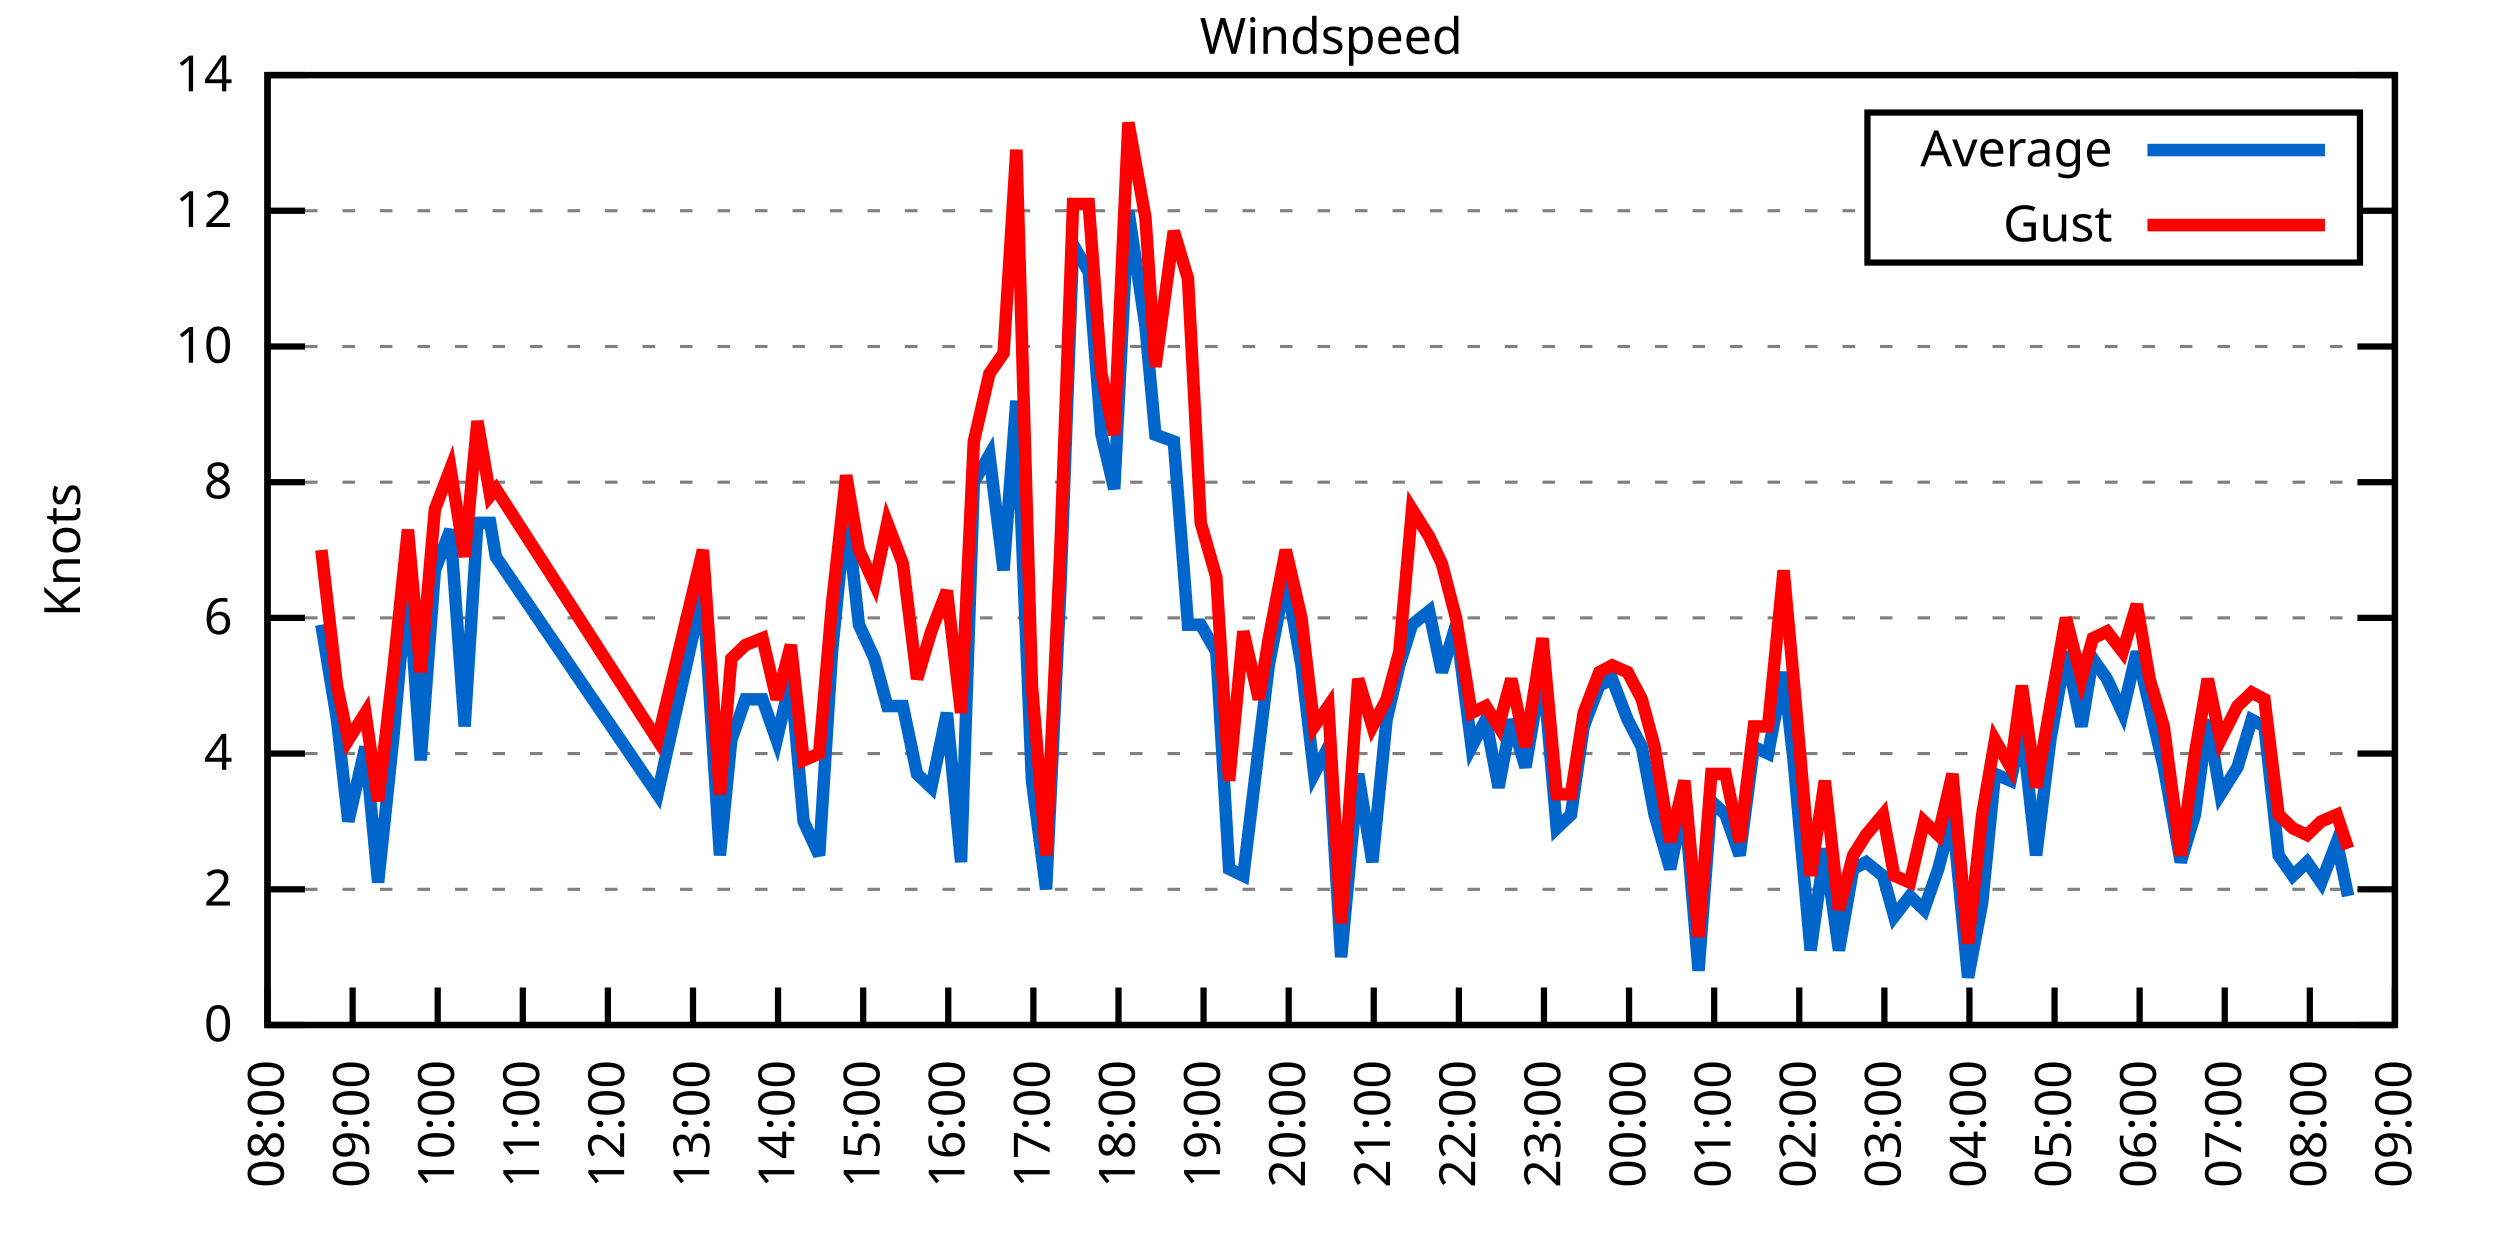
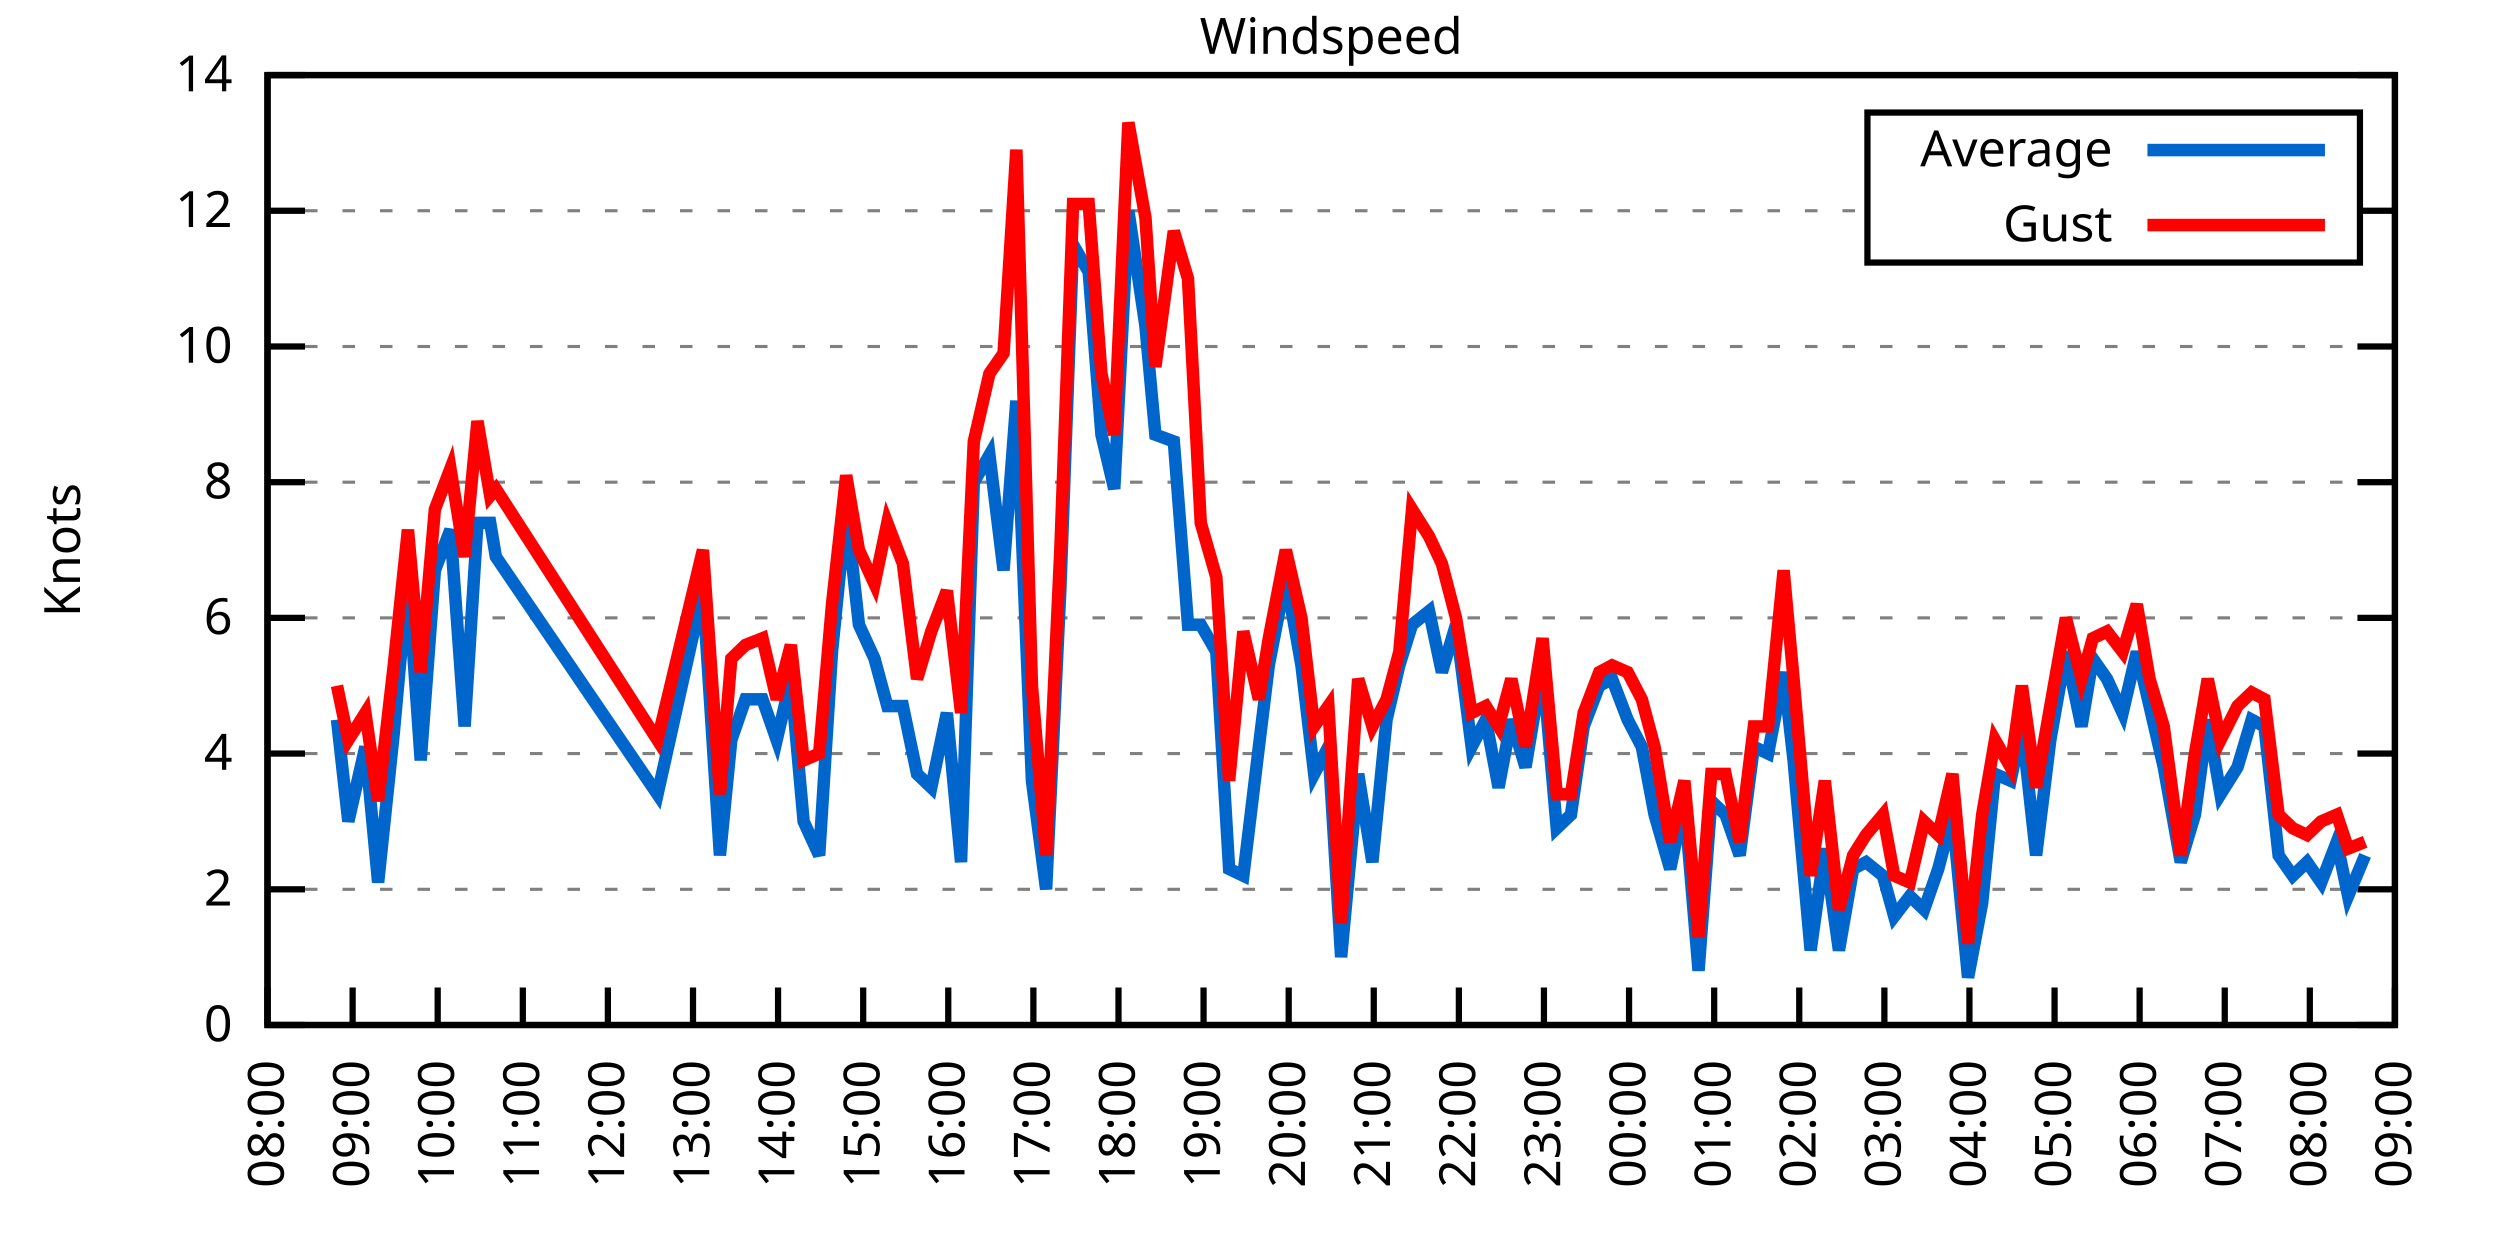
<svg xmlns="http://www.w3.org/2000/svg" xmlns:xlink="http://www.w3.org/1999/xlink" width="400" height="200" viewBox="0 0 400 200">
  <g id="gnuplot_canvas">
    <rect x="0" y="0" width="400" height="200" fill="none" />
    <defs>
      <circle id="gpDot" r="0.5" stroke-width="0.5" stroke="currentColor" />
      <path id="gpPt0" stroke-width="0.333" stroke="currentColor" d="M-1,0 h2 M0,-1 v2" />
      <path id="gpPt1" stroke-width="0.333" stroke="currentColor" d="M-1,-1 L1,1 M1,-1 L-1,1" />
      <path id="gpPt2" stroke-width="0.333" stroke="currentColor" d="M-1,0 L1,0 M0,-1 L0,1 M-1,-1 L1,1 M-1,1 L1,-1" />
      <rect id="gpPt3" stroke-width="0.333" stroke="currentColor" x="-1" y="-1" width="2" height="2" />
      <rect id="gpPt4" stroke-width="0.333" stroke="currentColor" fill="currentColor" x="-1" y="-1" width="2" height="2" />
      <circle id="gpPt5" stroke-width="0.333" stroke="currentColor" cx="0" cy="0" r="1" />
      <use xlink:href="#gpPt5" id="gpPt6" fill="currentColor" stroke="none" />
      <path id="gpPt7" stroke-width="0.333" stroke="currentColor" d="M0,-1.33 L-1.33,0.67 L1.33,0.67 z" />
      <use xlink:href="#gpPt7" id="gpPt8" fill="currentColor" stroke="none" />
      <use xlink:href="#gpPt7" id="gpPt9" stroke="currentColor" transform="rotate(180)" />
      <use xlink:href="#gpPt9" id="gpPt10" fill="currentColor" stroke="none" />
      <use xlink:href="#gpPt3" id="gpPt11" stroke="currentColor" transform="rotate(45)" />
      <use xlink:href="#gpPt11" id="gpPt12" fill="currentColor" stroke="none" />
      <path id="gpPt13" stroke-width="0.333" stroke="currentColor" d="M0,1.330 L1.265,0.411 L0.782,-1.067 L-0.782,-1.076 L-1.265,0.411 z" />
      <use xlink:href="#gpPt13" id="gpPt14" fill="currentColor" stroke="none" />
      <filter id="textbox" filterUnits="objectBoundingBox" x="0" y="0" height="1" width="1">
        <feFlood flood-color="white" flood-opacity="1" result="bgnd" />
        <feComposite in="SourceGraphic" in2="bgnd" operator="atop" />
      </filter>
      <filter id="greybox" filterUnits="objectBoundingBox" x="0" y="0" height="1" width="1">
        <feFlood flood-color="lightgrey" flood-opacity="1" result="grey" />
        <feComposite in="SourceGraphic" in2="grey" operator="atop" />
      </filter>
    </defs>
    <g fill="none" color="white" stroke="currentColor" stroke-width="1.00" stroke-linecap="butt" stroke-linejoin="miter">
</g>
    <g fill="none" color="black" stroke="currentColor" stroke-width="1.00" stroke-linecap="butt" stroke-linejoin="miter">
      <g stroke="none" shape-rendering="crispEdges">
        <polygon fill="rgb(255, 255, 255)" points="42.80,164.00 383.18,164.00 383.18,12.02 42.80,12.02 " />
      </g>
    </g>
    <g fill="none" color="black" stroke="currentColor" stroke-width="1.00" stroke-linecap="butt" stroke-linejoin="miter">
</g>
    <g fill="none" color="black" stroke="black" stroke-width="0.50" stroke-linecap="butt" stroke-linejoin="miter">
</g>
    <g fill="none" color="gray" stroke="currentColor" stroke-width="0.50" stroke-linecap="butt" stroke-linejoin="miter">
      <path stroke="gray" stroke-dasharray="2,4" class="gridline" d="M42.80,164.00 L383.19,164.00  " />
    </g>
    <g fill="none" color="gray" stroke="gray" stroke-width="1.00" stroke-linecap="butt" stroke-linejoin="miter">
</g>
    <g fill="none" color="black" stroke="currentColor" stroke-width="1.00" stroke-linecap="butt" stroke-linejoin="miter">
      <path stroke="black" d="M42.80,164.00 L48.80,164.00 M383.19,164.00 L377.19,164.00  " />
      <g transform="translate(37.20,166.60)" stroke="none" fill="black" font-family="Sans" font-size="8.00" text-anchor="end">
        <text>
          <tspan font-family="Sans"> 0</tspan>
        </text>
      </g>
    </g>
    <g fill="none" color="black" stroke="currentColor" stroke-width="1.00" stroke-linecap="butt" stroke-linejoin="miter">
</g>
    <g fill="none" color="black" stroke="black" stroke-width="0.50" stroke-linecap="butt" stroke-linejoin="miter">
</g>
    <g fill="none" color="gray" stroke="currentColor" stroke-width="0.50" stroke-linecap="butt" stroke-linejoin="miter">
      <path stroke="gray" stroke-dasharray="2,4" class="gridline" d="M42.80,142.29 L383.19,142.29  " />
    </g>
    <g fill="none" color="gray" stroke="gray" stroke-width="1.00" stroke-linecap="butt" stroke-linejoin="miter">
</g>
    <g fill="none" color="black" stroke="currentColor" stroke-width="1.00" stroke-linecap="butt" stroke-linejoin="miter">
      <path stroke="black" d="M42.80,142.29 L48.80,142.29 M383.19,142.29 L377.19,142.29  " />
      <g transform="translate(37.20,144.89)" stroke="none" fill="black" font-family="Sans" font-size="8.00" text-anchor="end">
        <text>
          <tspan font-family="Sans"> 2</tspan>
        </text>
      </g>
    </g>
    <g fill="none" color="black" stroke="currentColor" stroke-width="1.00" stroke-linecap="butt" stroke-linejoin="miter">
</g>
    <g fill="none" color="black" stroke="black" stroke-width="0.50" stroke-linecap="butt" stroke-linejoin="miter">
</g>
    <g fill="none" color="gray" stroke="currentColor" stroke-width="0.50" stroke-linecap="butt" stroke-linejoin="miter">
      <path stroke="gray" stroke-dasharray="2,4" class="gridline" d="M42.80,120.57 L383.19,120.57  " />
    </g>
    <g fill="none" color="gray" stroke="gray" stroke-width="1.00" stroke-linecap="butt" stroke-linejoin="miter">
</g>
    <g fill="none" color="black" stroke="currentColor" stroke-width="1.00" stroke-linecap="butt" stroke-linejoin="miter">
      <path stroke="black" d="M42.80,120.57 L48.80,120.57 M383.19,120.57 L377.19,120.57  " />
      <g transform="translate(37.20,123.17)" stroke="none" fill="black" font-family="Sans" font-size="8.00" text-anchor="end">
        <text>
          <tspan font-family="Sans"> 4</tspan>
        </text>
      </g>
    </g>
    <g fill="none" color="black" stroke="currentColor" stroke-width="1.00" stroke-linecap="butt" stroke-linejoin="miter">
</g>
    <g fill="none" color="black" stroke="black" stroke-width="0.50" stroke-linecap="butt" stroke-linejoin="miter">
</g>
    <g fill="none" color="gray" stroke="currentColor" stroke-width="0.50" stroke-linecap="butt" stroke-linejoin="miter">
      <path stroke="gray" stroke-dasharray="2,4" class="gridline" d="M42.80,98.86 L383.19,98.86  " />
    </g>
    <g fill="none" color="gray" stroke="gray" stroke-width="1.00" stroke-linecap="butt" stroke-linejoin="miter">
</g>
    <g fill="none" color="black" stroke="currentColor" stroke-width="1.00" stroke-linecap="butt" stroke-linejoin="miter">
      <path stroke="black" d="M42.80,98.86 L48.80,98.86 M383.19,98.86 L377.19,98.86  " />
      <g transform="translate(37.20,101.46)" stroke="none" fill="black" font-family="Sans" font-size="8.00" text-anchor="end">
        <text>
          <tspan font-family="Sans"> 6</tspan>
        </text>
      </g>
    </g>
    <g fill="none" color="black" stroke="currentColor" stroke-width="1.00" stroke-linecap="butt" stroke-linejoin="miter">
</g>
    <g fill="none" color="black" stroke="black" stroke-width="0.50" stroke-linecap="butt" stroke-linejoin="miter">
</g>
    <g fill="none" color="gray" stroke="currentColor" stroke-width="0.50" stroke-linecap="butt" stroke-linejoin="miter">
      <path stroke="gray" stroke-dasharray="2,4" class="gridline" d="M42.80,77.15 L383.19,77.15  " />
    </g>
    <g fill="none" color="gray" stroke="gray" stroke-width="1.00" stroke-linecap="butt" stroke-linejoin="miter">
</g>
    <g fill="none" color="black" stroke="currentColor" stroke-width="1.00" stroke-linecap="butt" stroke-linejoin="miter">
      <path stroke="black" d="M42.80,77.15 L48.80,77.15 M383.19,77.15 L377.19,77.15  " />
      <g transform="translate(37.20,79.75)" stroke="none" fill="black" font-family="Sans" font-size="8.00" text-anchor="end">
        <text>
          <tspan font-family="Sans"> 8</tspan>
        </text>
      </g>
    </g>
    <g fill="none" color="black" stroke="currentColor" stroke-width="1.00" stroke-linecap="butt" stroke-linejoin="miter">
</g>
    <g fill="none" color="black" stroke="black" stroke-width="0.50" stroke-linecap="butt" stroke-linejoin="miter">
</g>
    <g fill="none" color="gray" stroke="currentColor" stroke-width="0.50" stroke-linecap="butt" stroke-linejoin="miter">
      <path stroke="gray" stroke-dasharray="2,4" class="gridline" d="M42.80,55.44 L383.19,55.44  " />
    </g>
    <g fill="none" color="gray" stroke="gray" stroke-width="1.00" stroke-linecap="butt" stroke-linejoin="miter">
</g>
    <g fill="none" color="black" stroke="currentColor" stroke-width="1.00" stroke-linecap="butt" stroke-linejoin="miter">
      <path stroke="black" d="M42.80,55.44 L48.80,55.44 M383.19,55.44 L377.19,55.44  " />
      <g transform="translate(37.20,58.04)" stroke="none" fill="black" font-family="Sans" font-size="8.00" text-anchor="end">
        <text>
          <tspan font-family="Sans"> 10</tspan>
        </text>
      </g>
    </g>
    <g fill="none" color="black" stroke="currentColor" stroke-width="1.00" stroke-linecap="butt" stroke-linejoin="miter">
</g>
    <g fill="none" color="black" stroke="black" stroke-width="0.50" stroke-linecap="butt" stroke-linejoin="miter">
</g>
    <g fill="none" color="gray" stroke="currentColor" stroke-width="0.50" stroke-linecap="butt" stroke-linejoin="miter">
      <path stroke="gray" stroke-dasharray="2,4" class="gridline" d="M42.80,33.72 L298.79,33.72 M377.59,33.72 L383.19,33.72  " />
    </g>
    <g fill="none" color="gray" stroke="gray" stroke-width="1.00" stroke-linecap="butt" stroke-linejoin="miter">
</g>
    <g fill="none" color="black" stroke="currentColor" stroke-width="1.00" stroke-linecap="butt" stroke-linejoin="miter">
      <path stroke="black" d="M42.80,33.72 L48.80,33.72 M383.19,33.72 L377.19,33.72  " />
      <g transform="translate(37.20,36.32)" stroke="none" fill="black" font-family="Sans" font-size="8.00" text-anchor="end">
        <text>
          <tspan font-family="Sans"> 12</tspan>
        </text>
      </g>
    </g>
    <g fill="none" color="black" stroke="currentColor" stroke-width="1.00" stroke-linecap="butt" stroke-linejoin="miter">
</g>
    <g fill="none" color="black" stroke="black" stroke-width="0.50" stroke-linecap="butt" stroke-linejoin="miter">
</g>
    <g fill="none" color="gray" stroke="currentColor" stroke-width="0.50" stroke-linecap="butt" stroke-linejoin="miter">
      <path stroke="gray" stroke-dasharray="2,4" class="gridline" d="M42.80,12.01 L383.19,12.01  " />
    </g>
    <g fill="none" color="gray" stroke="gray" stroke-width="1.00" stroke-linecap="butt" stroke-linejoin="miter">
</g>
    <g fill="none" color="black" stroke="currentColor" stroke-width="1.00" stroke-linecap="butt" stroke-linejoin="miter">
      <path stroke="black" d="M42.80,12.01 L48.80,12.01 M383.19,12.01 L377.19,12.01  " />
      <g transform="translate(37.20,14.61)" stroke="none" fill="black" font-family="Sans" font-size="8.00" text-anchor="end">
        <text>
          <tspan font-family="Sans"> 14</tspan>
        </text>
      </g>
    </g>
    <g fill="none" color="black" stroke="currentColor" stroke-width="1.00" stroke-linecap="butt" stroke-linejoin="miter">
      <path stroke="black" d="M42.80,164.00 L42.80,158.00  " />
      <g transform="translate(45.40,169.60) rotate(270.00)" stroke="none" fill="black" font-family="Sans" font-size="8.00" text-anchor="end">
        <text>
          <tspan font-family="Sans">08:00</tspan>
        </text>
      </g>
    </g>
    <g fill="none" color="black" stroke="currentColor" stroke-width="1.00" stroke-linecap="butt" stroke-linejoin="miter">
      <path stroke="black" d="M56.42,164.00 L56.42,158.00  " />
      <g transform="translate(59.02,169.60) rotate(270.00)" stroke="none" fill="black" font-family="Sans" font-size="8.00" text-anchor="end">
        <text>
          <tspan font-family="Sans">09:00</tspan>
        </text>
      </g>
    </g>
    <g fill="none" color="black" stroke="currentColor" stroke-width="1.00" stroke-linecap="butt" stroke-linejoin="miter">
      <path stroke="black" d="M70.03,164.00 L70.03,158.00  " />
      <g transform="translate(72.63,169.60) rotate(270.00)" stroke="none" fill="black" font-family="Sans" font-size="8.00" text-anchor="end">
        <text>
          <tspan font-family="Sans">10:00</tspan>
        </text>
      </g>
    </g>
    <g fill="none" color="black" stroke="currentColor" stroke-width="1.00" stroke-linecap="butt" stroke-linejoin="miter">
      <path stroke="black" d="M83.65,164.00 L83.65,158.00  " />
      <g transform="translate(86.25,169.60) rotate(270.00)" stroke="none" fill="black" font-family="Sans" font-size="8.00" text-anchor="end">
        <text>
          <tspan font-family="Sans">11:00</tspan>
        </text>
      </g>
    </g>
    <g fill="none" color="black" stroke="currentColor" stroke-width="1.00" stroke-linecap="butt" stroke-linejoin="miter">
      <path stroke="black" d="M97.26,164.00 L97.26,158.00  " />
      <g transform="translate(99.86,169.60) rotate(270.00)" stroke="none" fill="black" font-family="Sans" font-size="8.00" text-anchor="end">
        <text>
          <tspan font-family="Sans">12:00</tspan>
        </text>
      </g>
    </g>
    <g fill="none" color="black" stroke="currentColor" stroke-width="1.00" stroke-linecap="butt" stroke-linejoin="miter">
      <path stroke="black" d="M110.88,164.00 L110.88,158.00  " />
      <g transform="translate(113.48,169.60) rotate(270.00)" stroke="none" fill="black" font-family="Sans" font-size="8.00" text-anchor="end">
        <text>
          <tspan font-family="Sans">13:00</tspan>
        </text>
      </g>
    </g>
    <g fill="none" color="black" stroke="currentColor" stroke-width="1.00" stroke-linecap="butt" stroke-linejoin="miter">
      <path stroke="black" d="M124.49,164.00 L124.49,158.00  " />
      <g transform="translate(127.09,169.60) rotate(270.00)" stroke="none" fill="black" font-family="Sans" font-size="8.00" text-anchor="end">
        <text>
          <tspan font-family="Sans">14:00</tspan>
        </text>
      </g>
    </g>
    <g fill="none" color="black" stroke="currentColor" stroke-width="1.00" stroke-linecap="butt" stroke-linejoin="miter">
      <path stroke="black" d="M138.11,164.00 L138.11,158.00  " />
      <g transform="translate(140.71,169.60) rotate(270.00)" stroke="none" fill="black" font-family="Sans" font-size="8.00" text-anchor="end">
        <text>
          <tspan font-family="Sans">15:00</tspan>
        </text>
      </g>
    </g>
    <g fill="none" color="black" stroke="currentColor" stroke-width="1.00" stroke-linecap="butt" stroke-linejoin="miter">
      <path stroke="black" d="M151.72,164.00 L151.72,158.00  " />
      <g transform="translate(154.32,169.60) rotate(270.00)" stroke="none" fill="black" font-family="Sans" font-size="8.00" text-anchor="end">
        <text>
          <tspan font-family="Sans">16:00</tspan>
        </text>
      </g>
    </g>
    <g fill="none" color="black" stroke="currentColor" stroke-width="1.00" stroke-linecap="butt" stroke-linejoin="miter">
      <path stroke="black" d="M165.34,164.00 L165.34,158.00  " />
      <g transform="translate(167.94,169.60) rotate(270.00)" stroke="none" fill="black" font-family="Sans" font-size="8.00" text-anchor="end">
        <text>
          <tspan font-family="Sans">17:00</tspan>
        </text>
      </g>
    </g>
    <g fill="none" color="black" stroke="currentColor" stroke-width="1.00" stroke-linecap="butt" stroke-linejoin="miter">
      <path stroke="black" d="M178.96,164.00 L178.96,158.00  " />
      <g transform="translate(181.56,169.60) rotate(270.00)" stroke="none" fill="black" font-family="Sans" font-size="8.00" text-anchor="end">
        <text>
          <tspan font-family="Sans">18:00</tspan>
        </text>
      </g>
    </g>
    <g fill="none" color="black" stroke="currentColor" stroke-width="1.00" stroke-linecap="butt" stroke-linejoin="miter">
      <path stroke="black" d="M192.57,164.00 L192.57,158.00  " />
      <g transform="translate(195.17,169.60) rotate(270.00)" stroke="none" fill="black" font-family="Sans" font-size="8.00" text-anchor="end">
        <text>
          <tspan font-family="Sans">19:00</tspan>
        </text>
      </g>
    </g>
    <g fill="none" color="black" stroke="currentColor" stroke-width="1.00" stroke-linecap="butt" stroke-linejoin="miter">
      <path stroke="black" d="M206.19,164.00 L206.19,158.00  " />
      <g transform="translate(208.79,169.60) rotate(270.00)" stroke="none" fill="black" font-family="Sans" font-size="8.00" text-anchor="end">
        <text>
          <tspan font-family="Sans">20:00</tspan>
        </text>
      </g>
    </g>
    <g fill="none" color="black" stroke="currentColor" stroke-width="1.00" stroke-linecap="butt" stroke-linejoin="miter">
      <path stroke="black" d="M219.80,164.00 L219.80,158.00  " />
      <g transform="translate(222.40,169.60) rotate(270.00)" stroke="none" fill="black" font-family="Sans" font-size="8.00" text-anchor="end">
        <text>
          <tspan font-family="Sans">21:00</tspan>
        </text>
      </g>
    </g>
    <g fill="none" color="black" stroke="currentColor" stroke-width="1.00" stroke-linecap="butt" stroke-linejoin="miter">
      <path stroke="black" d="M233.42,164.00 L233.42,158.00  " />
      <g transform="translate(236.02,169.60) rotate(270.00)" stroke="none" fill="black" font-family="Sans" font-size="8.00" text-anchor="end">
        <text>
          <tspan font-family="Sans">22:00</tspan>
        </text>
      </g>
    </g>
    <g fill="none" color="black" stroke="currentColor" stroke-width="1.00" stroke-linecap="butt" stroke-linejoin="miter">
      <path stroke="black" d="M247.03,164.00 L247.03,158.00  " />
      <g transform="translate(249.63,169.60) rotate(270.00)" stroke="none" fill="black" font-family="Sans" font-size="8.00" text-anchor="end">
        <text>
          <tspan font-family="Sans">23:00</tspan>
        </text>
      </g>
    </g>
    <g fill="none" color="black" stroke="currentColor" stroke-width="1.00" stroke-linecap="butt" stroke-linejoin="miter">
      <path stroke="black" d="M260.65,164.00 L260.65,158.00  " />
      <g transform="translate(263.25,169.60) rotate(270.00)" stroke="none" fill="black" font-family="Sans" font-size="8.00" text-anchor="end">
        <text>
          <tspan font-family="Sans">00:00</tspan>
        </text>
      </g>
    </g>
    <g fill="none" color="black" stroke="currentColor" stroke-width="1.00" stroke-linecap="butt" stroke-linejoin="miter">
      <path stroke="black" d="M274.27,164.00 L274.27,158.00  " />
      <g transform="translate(276.87,169.60) rotate(270.00)" stroke="none" fill="black" font-family="Sans" font-size="8.00" text-anchor="end">
        <text>
          <tspan font-family="Sans">01:00</tspan>
        </text>
      </g>
    </g>
    <g fill="none" color="black" stroke="currentColor" stroke-width="1.00" stroke-linecap="butt" stroke-linejoin="miter">
      <path stroke="black" d="M287.88,164.00 L287.88,158.00  " />
      <g transform="translate(290.48,169.60) rotate(270.00)" stroke="none" fill="black" font-family="Sans" font-size="8.00" text-anchor="end">
        <text>
          <tspan font-family="Sans">02:00</tspan>
        </text>
      </g>
    </g>
    <g fill="none" color="black" stroke="currentColor" stroke-width="1.00" stroke-linecap="butt" stroke-linejoin="miter">
      <path stroke="black" d="M301.50,164.00 L301.50,158.00  " />
      <g transform="translate(304.10,169.60) rotate(270.00)" stroke="none" fill="black" font-family="Sans" font-size="8.00" text-anchor="end">
        <text>
          <tspan font-family="Sans">03:00</tspan>
        </text>
      </g>
    </g>
    <g fill="none" color="black" stroke="currentColor" stroke-width="1.00" stroke-linecap="butt" stroke-linejoin="miter">
      <path stroke="black" d="M315.11,164.00 L315.11,158.00  " />
      <g transform="translate(317.71,169.60) rotate(270.00)" stroke="none" fill="black" font-family="Sans" font-size="8.00" text-anchor="end">
        <text>
          <tspan font-family="Sans">04:00</tspan>
        </text>
      </g>
    </g>
    <g fill="none" color="black" stroke="currentColor" stroke-width="1.00" stroke-linecap="butt" stroke-linejoin="miter">
      <path stroke="black" d="M328.73,164.00 L328.73,158.00  " />
      <g transform="translate(331.33,169.60) rotate(270.00)" stroke="none" fill="black" font-family="Sans" font-size="8.00" text-anchor="end">
        <text>
          <tspan font-family="Sans">05:00</tspan>
        </text>
      </g>
    </g>
    <g fill="none" color="black" stroke="currentColor" stroke-width="1.00" stroke-linecap="butt" stroke-linejoin="miter">
      <path stroke="black" d="M342.34,164.00 L342.34,158.00  " />
      <g transform="translate(344.94,169.60) rotate(270.00)" stroke="none" fill="black" font-family="Sans" font-size="8.00" text-anchor="end">
        <text>
          <tspan font-family="Sans">06:00</tspan>
        </text>
      </g>
    </g>
    <g fill="none" color="black" stroke="currentColor" stroke-width="1.00" stroke-linecap="butt" stroke-linejoin="miter">
      <path stroke="black" d="M355.96,164.00 L355.96,158.00  " />
      <g transform="translate(358.56,169.60) rotate(270.00)" stroke="none" fill="black" font-family="Sans" font-size="8.00" text-anchor="end">
        <text>
          <tspan font-family="Sans">07:00</tspan>
        </text>
      </g>
    </g>
    <g fill="none" color="black" stroke="currentColor" stroke-width="1.00" stroke-linecap="butt" stroke-linejoin="miter">
      <path stroke="black" d="M369.57,164.00 L369.57,158.00  " />
      <g transform="translate(372.17,169.60) rotate(270.00)" stroke="none" fill="black" font-family="Sans" font-size="8.00" text-anchor="end">
        <text>
          <tspan font-family="Sans">08:00</tspan>
        </text>
      </g>
    </g>
    <g fill="none" color="black" stroke="currentColor" stroke-width="1.00" stroke-linecap="butt" stroke-linejoin="miter">
      <path stroke="black" d="M383.19,164.00 L383.19,158.00  " />
      <g transform="translate(385.79,169.60) rotate(270.00)" stroke="none" fill="black" font-family="Sans" font-size="8.00" text-anchor="end">
        <text>
          <tspan font-family="Sans">09:00</tspan>
        </text>
      </g>
    </g>
    <g fill="none" color="black" stroke="currentColor" stroke-width="1.00" stroke-linecap="butt" stroke-linejoin="miter">
</g>
    <g fill="none" color="black" stroke="currentColor" stroke-width="1.00" stroke-linecap="butt" stroke-linejoin="miter">
      <path stroke="black" d="M42.80,12.01 L42.80,164.00 L383.19,164.00 L383.19,12.01 L42.80,12.01 Z  " />
    </g>
    <g fill="none" color="black" stroke="currentColor" stroke-width="1.00" stroke-linecap="butt" stroke-linejoin="miter">
</g>
    <g fill="none" color="black" stroke="currentColor" stroke-width="1.00" stroke-linecap="butt" stroke-linejoin="miter">
      <path stroke="black" d="M298.79,42.01 L298.79,18.01 L377.59,18.01 L377.59,42.01 L298.79,42.01 Z  " />
    </g>
    <g id="Windspeed_plot_1">
      <g fill="none" color="white" stroke="black" stroke-width="2.00" stroke-linecap="butt" stroke-linejoin="miter">
</g>
      <g fill="none" color="black" stroke="currentColor" stroke-width="2.00" stroke-linecap="butt" stroke-linejoin="miter">
        <g transform="translate(337.99,26.61)" stroke="none" fill="black" font-family="Sans" font-size="8.00" text-anchor="end">
          <text>
            <tspan font-family="Sans">Average</tspan>
          </text>
        </g>
      </g>
      <g fill="none" color="black" stroke="currentColor" stroke-width="2.00" stroke-linecap="butt" stroke-linejoin="miter">
-         <path stroke="rgb(  0, 102, 204)" d="M343.59,24.01 L371.99,24.01 M51.42,99.95 L53.92,115.15 L55.73,131.43 L58.46,119.49 L60.50,141.20 L63.00,117.32   L65.27,92.35 L67.31,121.66 L69.58,91.26 L72.07,84.75 L74.34,116.23 L76.39,83.66 L78.43,83.66 L79.34,89.09   L105.20,127.09 L112.47,94.52 L115.19,136.86 L117.01,118.40 L119.27,111.89 L122.00,111.89 L124.27,118.40 L126.54,108.63   L128.58,131.43 L131.07,136.86 L133.12,104.29 L135.39,81.49 L137.43,99.95 L139.92,105.38 L141.97,112.97 L144.46,112.97   L146.73,123.83 L149.00,126.00 L151.50,114.06 L153.77,137.94 L155.81,77.15 L158.31,72.81 L160.57,91.26 L162.62,64.12   L165.11,124.92 L167.38,142.29 L169.65,94.52 L171.69,39.15 L174.19,43.49 L176.23,69.55 L178.28,78.23 L180.54,33.72   L183.27,52.18 L184.86,69.55 L187.81,70.63 L190.08,99.95 L192.12,99.95 L194.61,104.29 L196.66,139.03 L198.93,140.12   L201.42,119.49 L203.01,106.46 L205.73,92.35 L208.23,106.46 L210.27,123.83 L212.54,119.49 L214.58,153.14 L217.31,123.83   L219.58,137.94 L221.85,115.15 L223.89,106.46 L225.93,99.95 L228.65,97.78 L230.70,107.55 L232.96,99.95 L235.46,119.49   L237.73,115.15 L239.77,126.00 L241.81,115.15 L244.08,122.75 L246.81,106.46 L249.08,132.52 L251.35,130.35 L253.39,116.23   L255.88,109.72 L257.93,108.63 L260.42,115.15 L262.69,119.49 L264.73,130.35 L267.23,139.03 L269.50,128.17 L271.77,155.31   L273.81,128.17 L276.08,130.35 L278.35,136.86 L280.62,119.49 L282.89,120.57 L285.38,107.55 L286.97,121.66 L289.70,152.06   L291.97,135.77 L294.23,152.06 L296.50,139.03 L298.55,137.94 L301.27,140.12 L303.08,146.63 L305.58,143.37 L307.85,145.54   L310.12,139.03 L312.39,130.35 L314.89,156.40 L317.15,144.46 L319.20,123.83 L321.69,124.92 L323.51,116.23 L325.78,136.86   L328.05,118.40 L330.54,104.29 L333.04,116.23 L334.85,105.38 L337.12,108.63 L339.62,114.06 L341.89,104.29 L343.93,112.97   L346.20,122.75 L348.92,137.94 L351.19,130.35 L353.24,115.15 L355.28,127.09 L358.00,122.75 L360.27,115.15 L362.31,116.23   L364.58,136.86 L366.85,140.12 L369.12,137.94 L371.39,141.20 L373.89,134.69 L375.70,143.37  " />
+         <path stroke="rgb(  0, 102, 204)" d="M343.59,24.01 L371.99,24.01 M53.92,115.15 L55.73,131.43 L58.46,119.49 L60.50,141.20 L63.00,117.32 L65.27,92.35   L67.31,121.66 L69.58,91.26 L72.07,84.75 L74.34,116.23 L76.39,83.66 L78.43,83.66 L79.34,89.09 L105.20,127.09   L112.47,94.52 L115.19,136.86 L117.01,118.40 L119.27,111.89 L122.00,111.89 L124.27,118.40 L126.54,108.63 L128.58,131.43   L131.07,136.86 L133.12,104.29 L135.39,81.49 L137.43,99.95 L139.92,105.38 L141.97,112.97 L144.46,112.97 L146.73,123.83   L149.00,126.00 L151.50,114.06 L153.77,137.94 L155.81,77.15 L158.31,72.81 L160.57,91.26 L162.62,64.12 L165.11,124.92   L167.38,142.29 L169.65,94.52 L171.69,39.15 L174.19,43.49 L176.23,69.55 L178.28,78.23 L180.54,33.72 L183.27,52.18   L184.86,69.55 L187.81,70.63 L190.08,99.95 L192.12,99.95 L194.61,104.29 L196.66,139.03 L198.93,140.12 L201.42,119.49   L203.01,106.46 L205.73,92.35 L208.23,106.46 L210.27,123.83 L212.54,119.49 L214.58,153.14 L217.31,123.83 L219.58,137.94   L221.85,115.15 L223.89,106.46 L225.93,99.95 L228.65,97.78 L230.70,107.55 L232.96,99.95 L235.46,119.49 L237.73,115.15   L239.77,126.00 L241.81,115.15 L244.08,122.75 L246.81,106.46 L249.08,132.52 L251.35,130.35 L253.39,116.23 L255.88,109.72   L257.93,108.63 L260.42,115.15 L262.69,119.49 L264.73,130.35 L267.23,139.03 L269.50,128.17 L271.77,155.31 L273.81,128.17   L276.08,130.35 L278.35,136.86 L280.62,119.49 L282.89,120.57 L285.38,107.55 L286.97,121.66 L289.70,152.06 L291.97,135.77   L294.23,152.06 L296.50,139.03 L298.55,137.94 L301.27,140.12 L303.08,146.63 L305.58,143.37 L307.85,145.54 L310.12,139.03   L312.39,130.35 L314.89,156.40 L317.15,144.46 L319.20,123.83 L321.69,124.92 L323.51,116.23 L325.78,136.86 L328.05,118.40   L330.54,104.29 L333.04,116.23 L334.85,105.38 L337.12,108.63 L339.62,114.06 L341.89,104.29 L343.93,112.97 L346.20,122.75   L348.92,137.94 L351.19,130.35 L353.24,115.15 L355.28,127.09 L358.00,122.75 L360.27,115.15 L362.31,116.23 L364.58,136.86   L366.85,140.12 L369.12,137.94 L371.39,141.20 L373.89,134.69 L375.70,143.37 L378.42,136.86  " />
      </g>
    </g>
    <g id="Windspeed_plot_2">
      <g fill="none" color="black" stroke="currentColor" stroke-width="2.00" stroke-linecap="butt" stroke-linejoin="miter">
        <g transform="translate(337.99,38.61)" stroke="none" fill="black" font-family="Sans" font-size="8.00" text-anchor="end">
          <text>
            <tspan font-family="Sans">Gust</tspan>
          </text>
        </g>
      </g>
      <g fill="none" color="black" stroke="currentColor" stroke-width="2.00" stroke-linecap="butt" stroke-linejoin="miter">
-         <path stroke="rgb(255,   0,   0)" d="M343.59,36.01 L371.99,36.01 M51.42,88.00 L53.92,109.72 L55.73,118.40 L58.46,114.06 L60.50,128.17 L63.00,106.46   L65.27,84.75 L67.31,107.55 L69.58,81.49 L72.07,74.98 L74.34,89.09 L76.39,67.38 L78.43,79.32 L79.34,78.23   L105.20,118.40 L112.47,88.00 L115.19,127.09 L117.01,105.38 L119.27,103.20 L122.00,102.12 L124.27,111.89 L126.54,103.20   L128.58,121.66 L131.07,120.57 L133.12,96.69 L135.39,76.06 L137.43,88.00 L139.92,93.43 L141.97,83.66 L144.46,90.18   L146.73,108.63 L149.00,101.03 L151.50,94.52 L153.77,114.06 L155.81,70.63 L158.31,59.78 L160.57,56.52 L162.62,23.95   L165.11,109.72 L167.38,136.86 L169.65,88.00 L171.69,32.64 L174.19,32.64 L176.23,59.78 L178.28,69.55 L180.54,19.61   L183.27,34.81 L184.86,58.69 L187.81,36.98 L190.08,44.58 L192.12,83.66 L194.61,92.35 L196.66,124.92 L198.93,101.03   L201.42,111.89 L203.01,102.12 L205.73,88.00 L208.23,98.86 L210.27,116.23 L212.54,112.97 L214.58,147.72 L217.31,108.63   L219.58,116.23 L221.85,111.89 L223.89,104.29 L225.93,81.49 L228.65,85.83 L230.70,90.18 L232.96,98.86 L235.46,114.06   L237.73,112.97 L239.77,116.23 L241.81,108.63 L244.08,119.49 L246.81,102.12 L249.08,127.09 L251.35,127.09 L253.39,114.06   L255.88,107.55 L257.93,106.46 L260.42,107.55 L262.69,111.89 L264.73,119.49 L267.23,134.69 L269.50,124.92 L271.77,149.89   L273.81,123.83 L276.08,123.83 L278.35,134.69 L280.62,116.23 L282.89,116.23 L285.38,91.26 L286.97,108.63 L289.70,140.12   L291.97,124.92 L294.23,145.54 L296.50,136.86 L298.55,133.60 L301.27,130.35 L303.08,140.12 L305.58,141.20 L307.85,131.43   L310.12,133.60 L312.39,123.83 L314.89,150.97 L317.15,130.35 L319.20,118.40 L321.69,122.75 L323.51,109.72 L325.78,126.00   L328.05,112.97 L330.54,98.86 L333.04,108.63 L334.85,102.12 L337.12,101.03 L339.62,104.29 L341.89,96.69 L343.93,108.63   L346.20,116.23 L348.92,136.86 L351.19,120.57 L353.24,108.63 L355.28,118.40 L358.00,112.97 L360.27,110.80 L362.31,111.89   L364.58,130.35 L366.85,132.52 L369.12,133.60 L371.39,131.43 L373.89,130.35 L375.70,135.77  " />
+         <path stroke="rgb(255,   0,   0)" d="M343.59,36.01 L371.99,36.01 M53.92,109.72 L55.73,118.40 L58.46,114.06 L60.50,128.17 L63.00,106.46 L65.27,84.75   L67.31,107.55 L69.58,81.49 L72.07,74.98 L74.34,89.09 L76.39,67.38 L78.43,79.32 L79.34,78.23 L105.20,118.40   L112.47,88.00 L115.19,127.09 L117.01,105.38 L119.27,103.20 L122.00,102.12 L124.27,111.89 L126.54,103.20 L128.58,121.66   L131.07,120.57 L133.12,96.69 L135.39,76.06 L137.43,88.00 L139.92,93.43 L141.97,83.66 L144.46,90.18 L146.73,108.63   L149.00,101.03 L151.50,94.52 L153.77,114.06 L155.81,70.63 L158.31,59.78 L160.57,56.52 L162.62,23.95 L165.11,109.72   L167.38,136.86 L169.65,88.00 L171.69,32.64 L174.19,32.64 L176.23,59.78 L178.28,69.55 L180.54,19.61 L183.27,34.81   L184.86,58.69 L187.81,36.98 L190.08,44.58 L192.12,83.66 L194.61,92.35 L196.66,124.92 L198.93,101.03 L201.42,111.89   L203.01,102.12 L205.73,88.00 L208.23,98.86 L210.27,116.23 L212.54,112.97 L214.58,147.72 L217.31,108.63 L219.58,116.23   L221.85,111.89 L223.89,104.29 L225.93,81.49 L228.65,85.83 L230.70,90.18 L232.96,98.86 L235.46,114.06 L237.73,112.97   L239.77,116.23 L241.81,108.63 L244.08,119.49 L246.81,102.12 L249.08,127.09 L251.35,127.09 L253.39,114.06 L255.88,107.55   L257.93,106.46 L260.42,107.55 L262.69,111.89 L264.73,119.49 L267.23,134.69 L269.50,124.92 L271.77,149.89 L273.81,123.83   L276.08,123.83 L278.35,134.69 L280.62,116.23 L282.89,116.23 L285.38,91.26 L286.97,108.63 L289.70,140.12 L291.97,124.92   L294.23,145.54 L296.50,136.86 L298.55,133.60 L301.27,130.35 L303.08,140.12 L305.58,141.20 L307.85,131.43 L310.12,133.60   L312.39,123.83 L314.89,150.97 L317.15,130.35 L319.20,118.40 L321.69,122.75 L323.51,109.72 L325.78,126.00 L328.05,112.97   L330.54,98.86 L333.04,108.63 L334.85,102.12 L337.12,101.03 L339.62,104.29 L341.89,96.69 L343.93,108.63 L346.20,116.23   L348.92,136.86 L351.19,120.57 L353.24,108.63 L355.28,118.40 L358.00,112.97 L360.27,110.80 L362.31,111.89 L364.58,130.35   L366.85,132.52 L369.12,133.60 L371.39,131.43 L373.89,130.35 L375.70,135.77 L378.42,134.69  " />
      </g>
    </g>
    <g fill="none" color="black" stroke="currentColor" stroke-width="2.00" stroke-linecap="butt" stroke-linejoin="miter">
</g>
    <g fill="none" color="black" stroke="black" stroke-width="1.00" stroke-linecap="butt" stroke-linejoin="miter">
</g>
    <g fill="none" color="black" stroke="currentColor" stroke-width="1.00" stroke-linecap="butt" stroke-linejoin="miter">
      <path stroke="black" d="M42.80,12.01 L42.80,164.00 L383.19,164.00 L383.19,12.01 L42.80,12.01 Z  " />
      <g transform="translate(12.80,88.01) rotate(270.00)" stroke="none" fill="black" font-family="Sans" font-size="8.00" text-anchor="middle">
        <text>
          <tspan font-family="Sans">Knots</tspan>
        </text>
      </g>
    </g>
    <g fill="none" color="black" stroke="currentColor" stroke-width="1.00" stroke-linecap="butt" stroke-linejoin="miter">
</g>
    <g fill="none" color="black" stroke="currentColor" stroke-width="1.00" stroke-linecap="butt" stroke-linejoin="miter">
      <g transform="translate(212.99,8.61)" stroke="none" fill="black" font-family="Sans" font-size="8.00" text-anchor="middle">
        <text>
          <tspan font-family="Sans">Windspeed</tspan>
        </text>
      </g>
    </g>
    <g fill="none" color="black" stroke="currentColor" stroke-width="1.00" stroke-linecap="butt" stroke-linejoin="miter">
</g>
  </g>
</svg>
